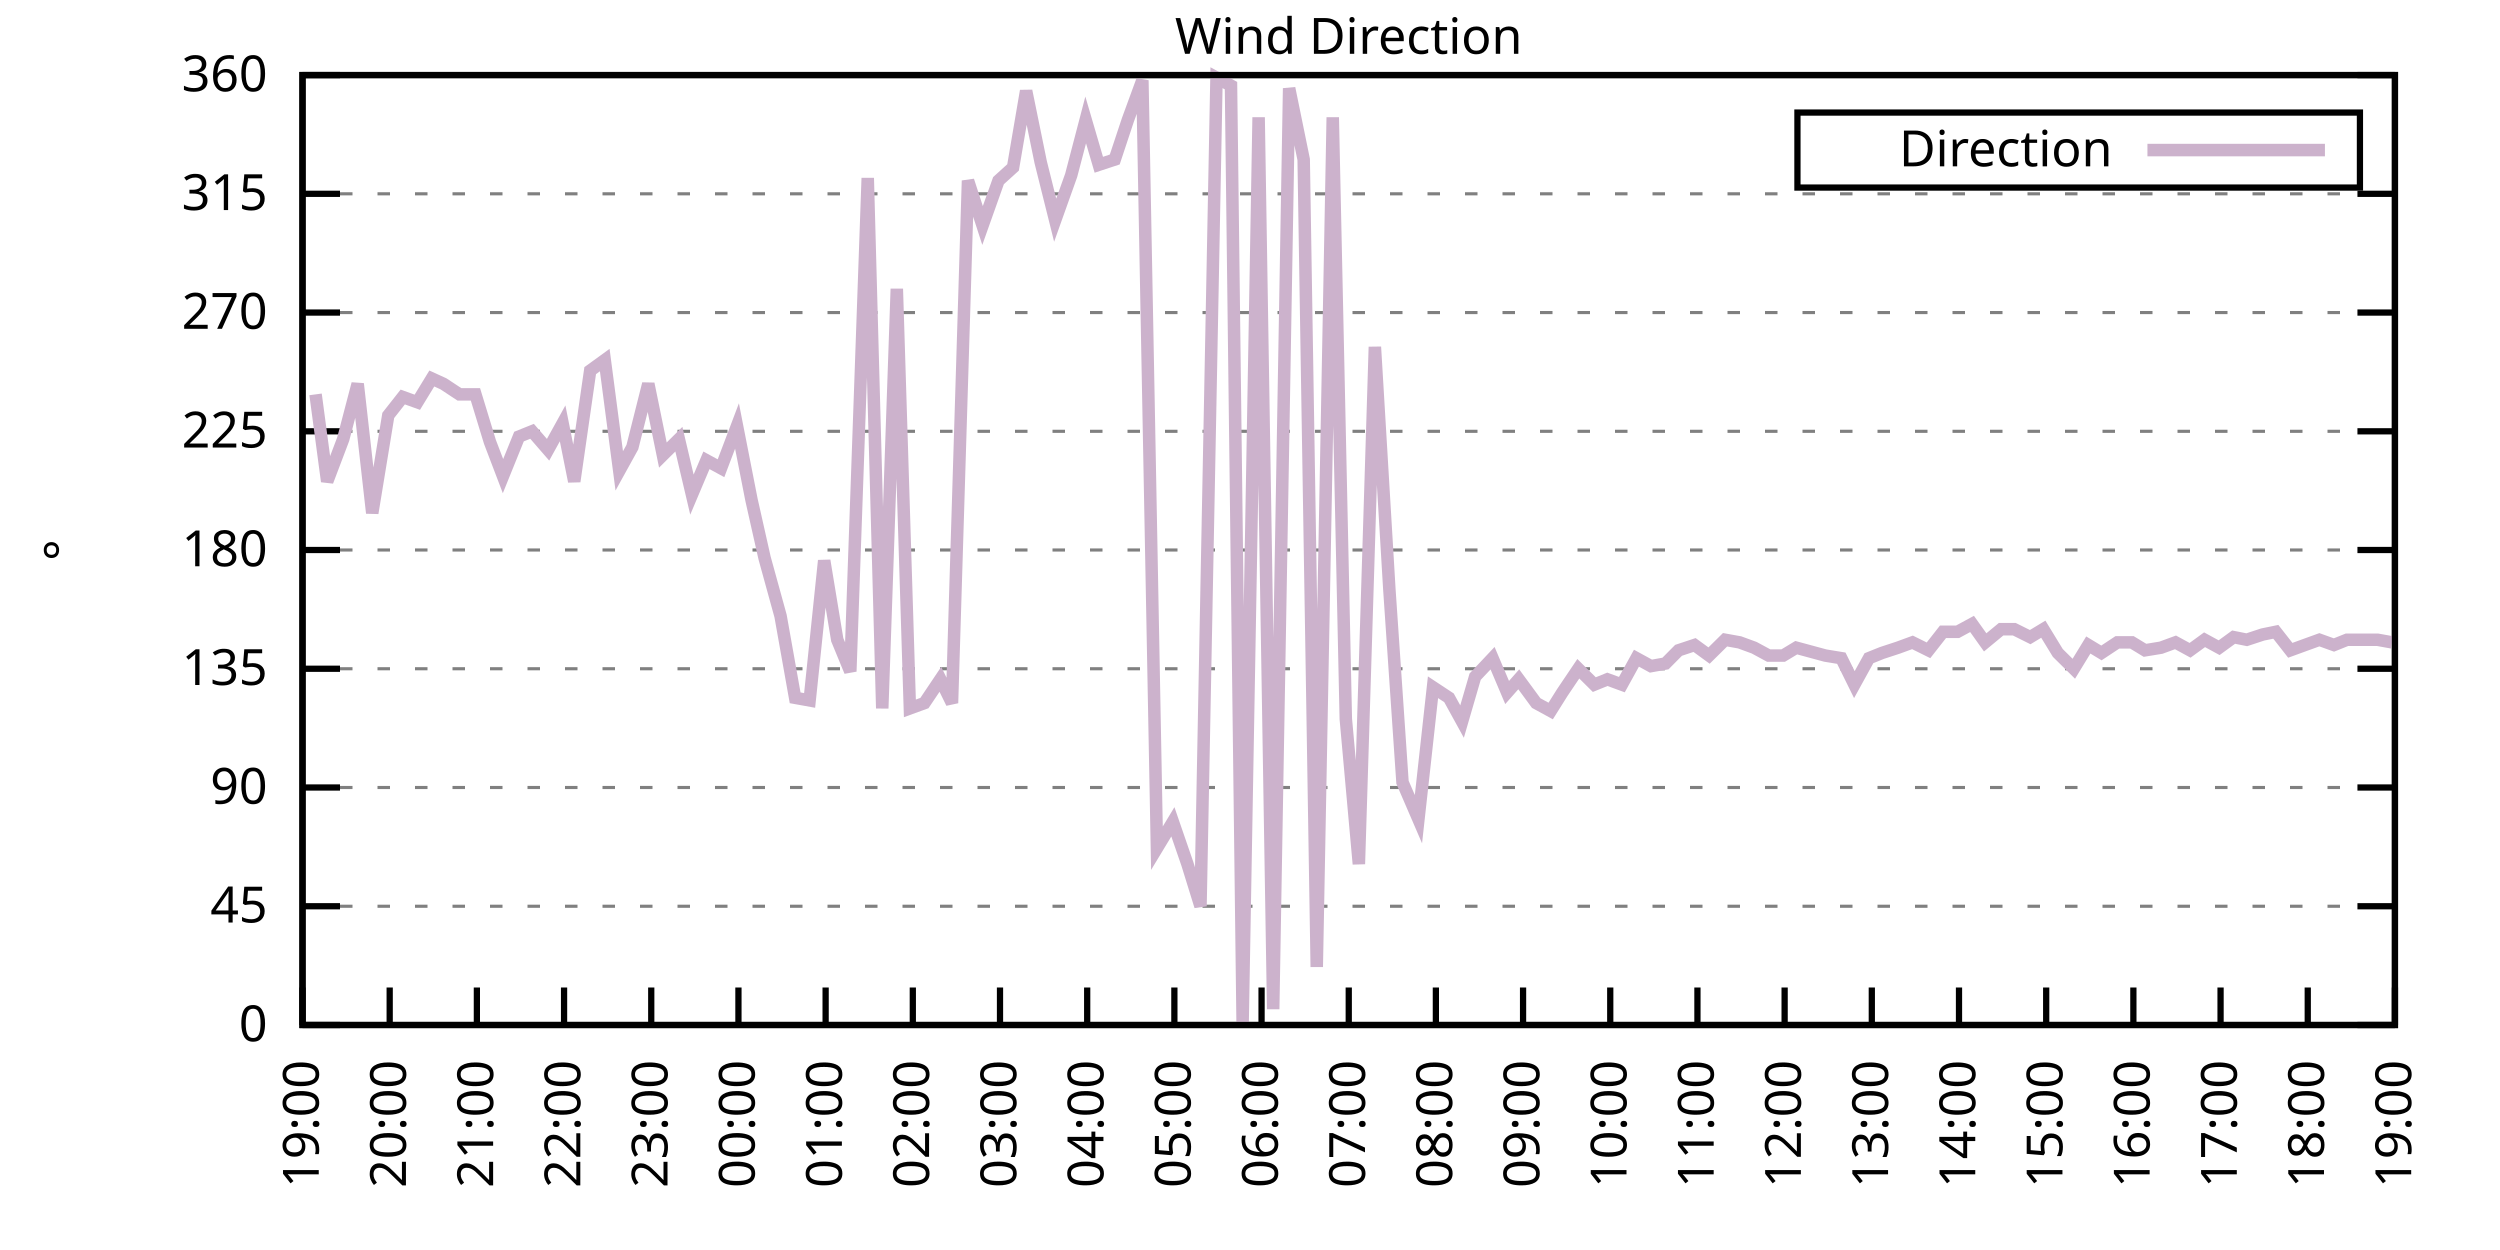
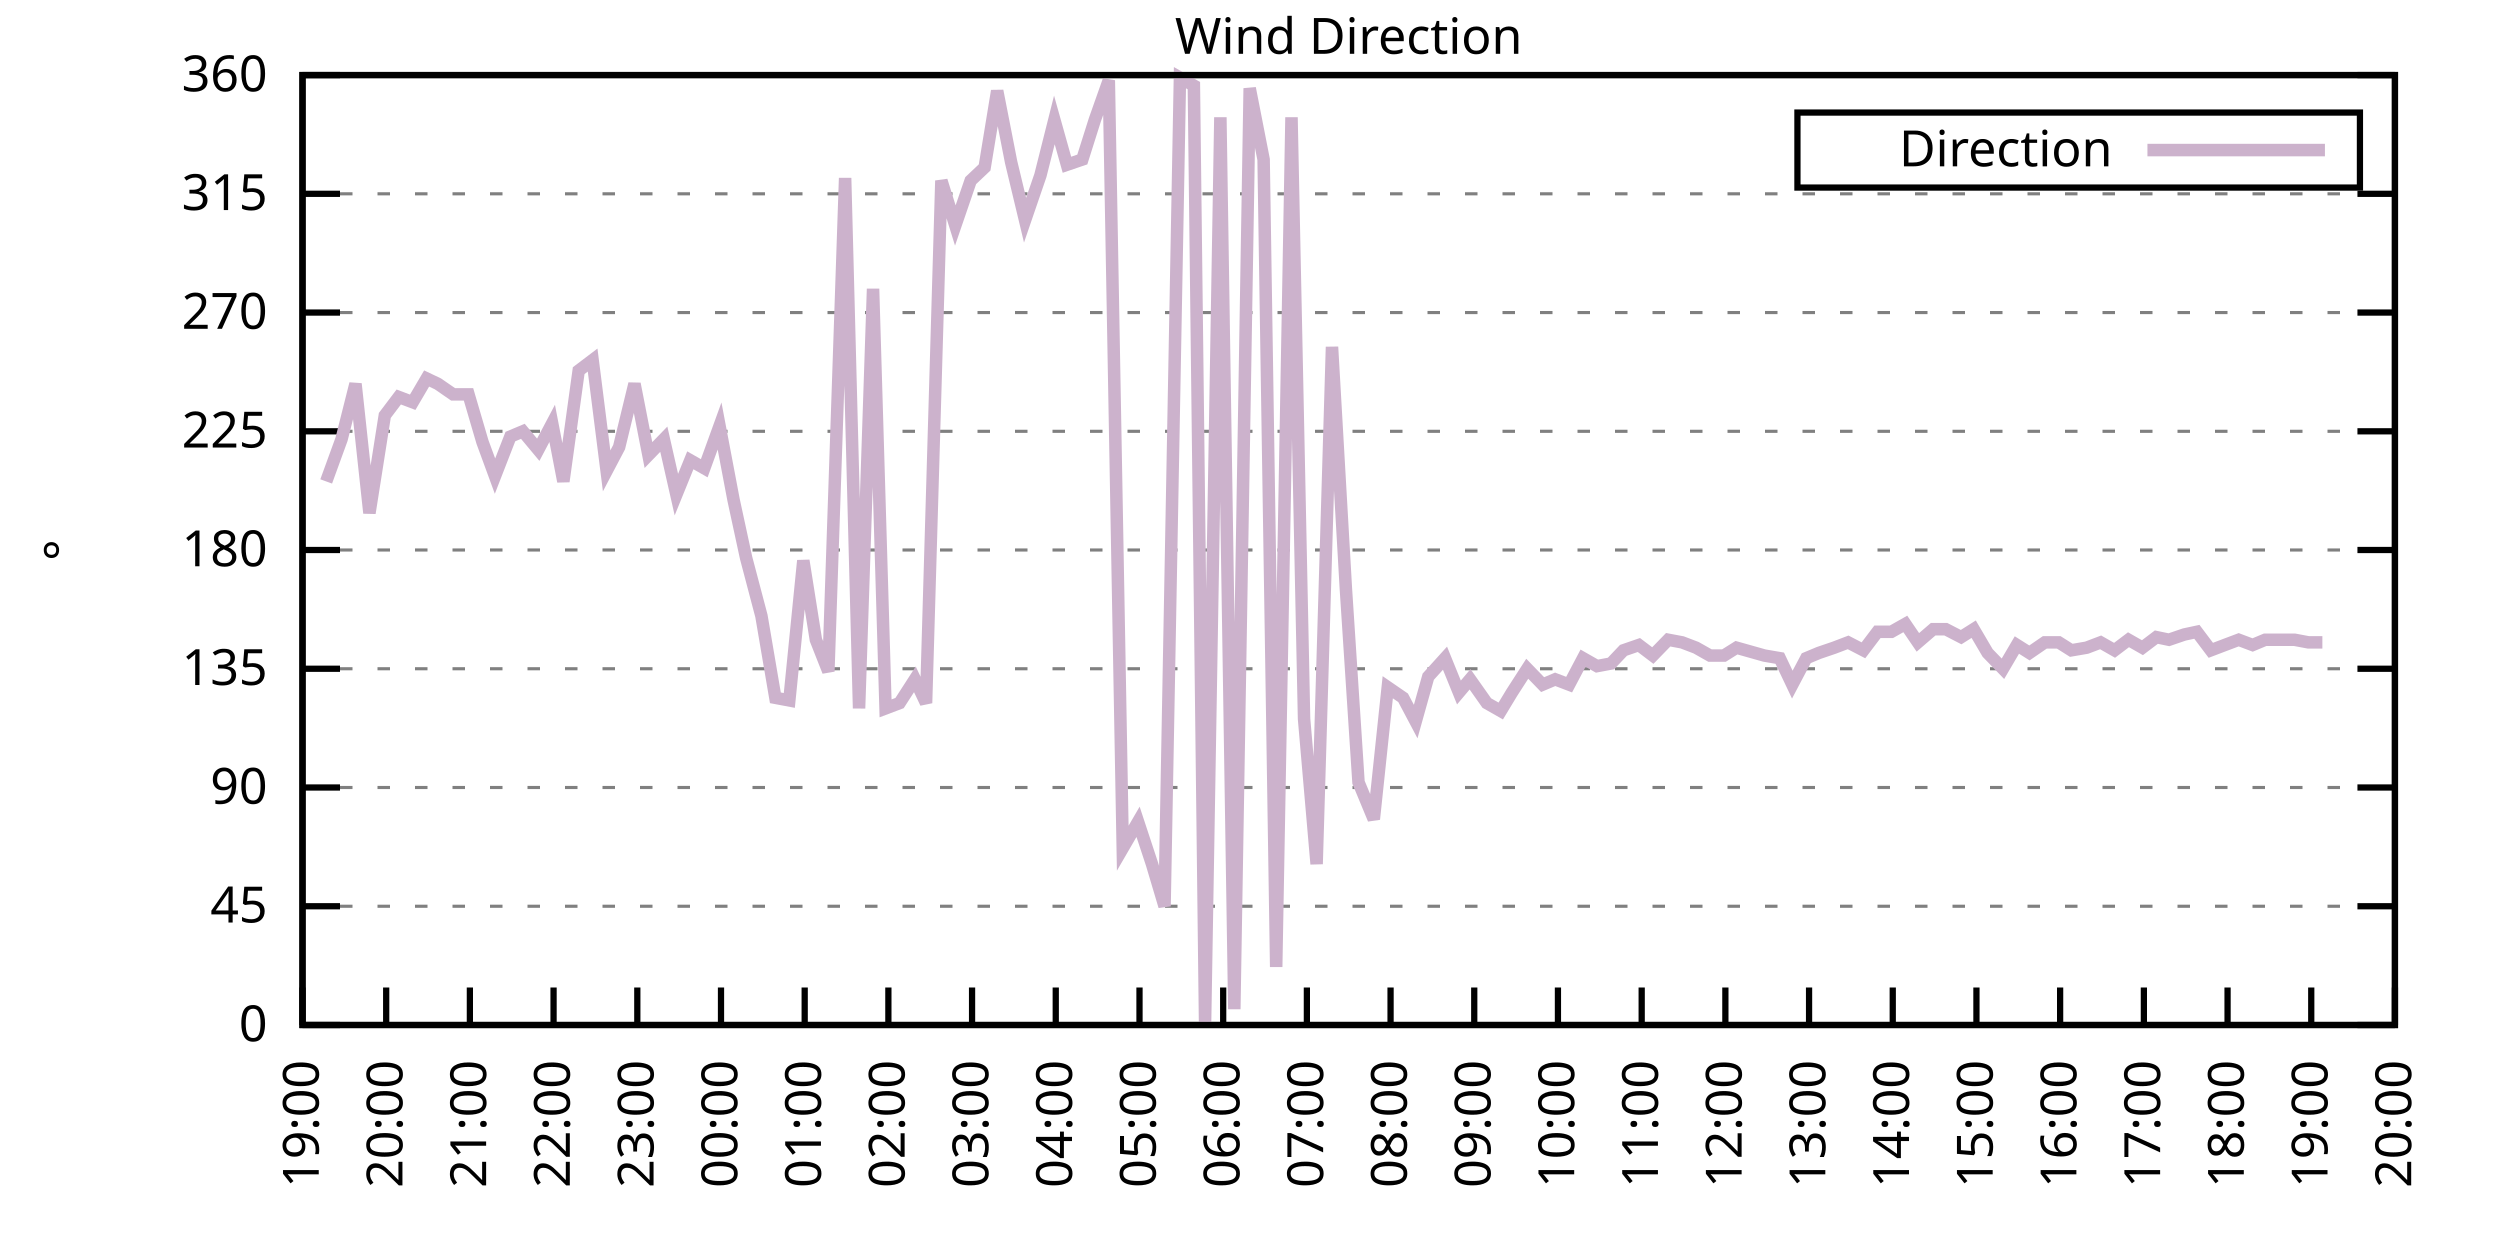
<svg xmlns="http://www.w3.org/2000/svg" xmlns:xlink="http://www.w3.org/1999/xlink" width="400" height="200" viewBox="0 0 400 200">
  <g id="gnuplot_canvas">
    <rect x="0" y="0" width="400" height="200" fill="none" />
    <defs>
      <circle id="gpDot" r="0.5" stroke-width="0.5" stroke="currentColor" />
      <path id="gpPt0" stroke-width="0.333" stroke="currentColor" d="M-1,0 h2 M0,-1 v2" />
      <path id="gpPt1" stroke-width="0.333" stroke="currentColor" d="M-1,-1 L1,1 M1,-1 L-1,1" />
      <path id="gpPt2" stroke-width="0.333" stroke="currentColor" d="M-1,0 L1,0 M0,-1 L0,1 M-1,-1 L1,1 M-1,1 L1,-1" />
      <rect id="gpPt3" stroke-width="0.333" stroke="currentColor" x="-1" y="-1" width="2" height="2" />
      <rect id="gpPt4" stroke-width="0.333" stroke="currentColor" fill="currentColor" x="-1" y="-1" width="2" height="2" />
      <circle id="gpPt5" stroke-width="0.333" stroke="currentColor" cx="0" cy="0" r="1" />
      <use xlink:href="#gpPt5" id="gpPt6" fill="currentColor" stroke="none" />
      <path id="gpPt7" stroke-width="0.333" stroke="currentColor" d="M0,-1.33 L-1.33,0.67 L1.33,0.67 z" />
      <use xlink:href="#gpPt7" id="gpPt8" fill="currentColor" stroke="none" />
      <use xlink:href="#gpPt7" id="gpPt9" stroke="currentColor" transform="rotate(180)" />
      <use xlink:href="#gpPt9" id="gpPt10" fill="currentColor" stroke="none" />
      <use xlink:href="#gpPt3" id="gpPt11" stroke="currentColor" transform="rotate(45)" />
      <use xlink:href="#gpPt11" id="gpPt12" fill="currentColor" stroke="none" />
      <path id="gpPt13" stroke-width="0.333" stroke="currentColor" d="M0,1.330 L1.265,0.411 L0.782,-1.067 L-0.782,-1.076 L-1.265,0.411 z" />
      <use xlink:href="#gpPt13" id="gpPt14" fill="currentColor" stroke="none" />
      <filter id="textbox" filterUnits="objectBoundingBox" x="0" y="0" height="1" width="1">
        <feFlood flood-color="white" flood-opacity="1" result="bgnd" />
        <feComposite in="SourceGraphic" in2="bgnd" operator="atop" />
      </filter>
      <filter id="greybox" filterUnits="objectBoundingBox" x="0" y="0" height="1" width="1">
        <feFlood flood-color="lightgrey" flood-opacity="1" result="grey" />
        <feComposite in="SourceGraphic" in2="grey" operator="atop" />
      </filter>
    </defs>
    <g fill="none" color="white" stroke="currentColor" stroke-width="1.00" stroke-linecap="butt" stroke-linejoin="miter">
</g>
    <g fill="none" color="black" stroke="currentColor" stroke-width="1.00" stroke-linecap="butt" stroke-linejoin="miter">
      <g stroke="none" shape-rendering="crispEdges">
        <polygon fill="rgb(255, 255, 255)" points="48.40,164.00 383.18,164.00 383.18,12.02 48.40,12.02 " />
      </g>
    </g>
    <g fill="none" color="black" stroke="currentColor" stroke-width="1.00" stroke-linecap="butt" stroke-linejoin="miter">
</g>
    <g fill="none" color="black" stroke="black" stroke-width="0.50" stroke-linecap="butt" stroke-linejoin="miter">
</g>
    <g fill="none" color="gray" stroke="currentColor" stroke-width="0.50" stroke-linecap="butt" stroke-linejoin="miter">
      <path stroke="gray" stroke-dasharray="2,4" class="gridline" d="M48.40,164.00 L383.19,164.00  " />
    </g>
    <g fill="none" color="gray" stroke="gray" stroke-width="1.00" stroke-linecap="butt" stroke-linejoin="miter">
</g>
    <g fill="none" color="black" stroke="currentColor" stroke-width="1.00" stroke-linecap="butt" stroke-linejoin="miter">
      <path stroke="black" d="M48.40,164.00 L54.40,164.00 M383.19,164.00 L377.19,164.00  " />
      <g transform="translate(42.80,166.60)" stroke="none" fill="black" font-family="Sans" font-size="8.00" text-anchor="end">
        <text>
          <tspan font-family="Sans"> 0</tspan>
        </text>
      </g>
    </g>
    <g fill="none" color="black" stroke="currentColor" stroke-width="1.00" stroke-linecap="butt" stroke-linejoin="miter">
</g>
    <g fill="none" color="black" stroke="black" stroke-width="0.50" stroke-linecap="butt" stroke-linejoin="miter">
</g>
    <g fill="none" color="gray" stroke="currentColor" stroke-width="0.50" stroke-linecap="butt" stroke-linejoin="miter">
      <path stroke="gray" stroke-dasharray="2,4" class="gridline" d="M48.40,145.00 L383.19,145.00  " />
    </g>
    <g fill="none" color="gray" stroke="gray" stroke-width="1.00" stroke-linecap="butt" stroke-linejoin="miter">
</g>
    <g fill="none" color="black" stroke="currentColor" stroke-width="1.00" stroke-linecap="butt" stroke-linejoin="miter">
      <path stroke="black" d="M48.40,145.00 L54.40,145.00 M383.19,145.00 L377.19,145.00  " />
      <g transform="translate(42.80,147.60)" stroke="none" fill="black" font-family="Sans" font-size="8.00" text-anchor="end">
        <text>
          <tspan font-family="Sans"> 45</tspan>
        </text>
      </g>
    </g>
    <g fill="none" color="black" stroke="currentColor" stroke-width="1.00" stroke-linecap="butt" stroke-linejoin="miter">
</g>
    <g fill="none" color="black" stroke="black" stroke-width="0.50" stroke-linecap="butt" stroke-linejoin="miter">
</g>
    <g fill="none" color="gray" stroke="currentColor" stroke-width="0.50" stroke-linecap="butt" stroke-linejoin="miter">
      <path stroke="gray" stroke-dasharray="2,4" class="gridline" d="M48.40,126.00 L383.19,126.00  " />
    </g>
    <g fill="none" color="gray" stroke="gray" stroke-width="1.00" stroke-linecap="butt" stroke-linejoin="miter">
</g>
    <g fill="none" color="black" stroke="currentColor" stroke-width="1.00" stroke-linecap="butt" stroke-linejoin="miter">
      <path stroke="black" d="M48.40,126.00 L54.40,126.00 M383.19,126.00 L377.19,126.00  " />
      <g transform="translate(42.80,128.60)" stroke="none" fill="black" font-family="Sans" font-size="8.00" text-anchor="end">
        <text>
          <tspan font-family="Sans"> 90</tspan>
        </text>
      </g>
    </g>
    <g fill="none" color="black" stroke="currentColor" stroke-width="1.00" stroke-linecap="butt" stroke-linejoin="miter">
</g>
    <g fill="none" color="black" stroke="black" stroke-width="0.50" stroke-linecap="butt" stroke-linejoin="miter">
</g>
    <g fill="none" color="gray" stroke="currentColor" stroke-width="0.50" stroke-linecap="butt" stroke-linejoin="miter">
      <path stroke="gray" stroke-dasharray="2,4" class="gridline" d="M48.40,107.00 L383.19,107.00  " />
    </g>
    <g fill="none" color="gray" stroke="gray" stroke-width="1.00" stroke-linecap="butt" stroke-linejoin="miter">
</g>
    <g fill="none" color="black" stroke="currentColor" stroke-width="1.00" stroke-linecap="butt" stroke-linejoin="miter">
      <path stroke="black" d="M48.40,107.00 L54.40,107.00 M383.19,107.00 L377.19,107.00  " />
      <g transform="translate(42.80,109.60)" stroke="none" fill="black" font-family="Sans" font-size="8.00" text-anchor="end">
        <text>
          <tspan font-family="Sans"> 135</tspan>
        </text>
      </g>
    </g>
    <g fill="none" color="black" stroke="currentColor" stroke-width="1.00" stroke-linecap="butt" stroke-linejoin="miter">
</g>
    <g fill="none" color="black" stroke="black" stroke-width="0.50" stroke-linecap="butt" stroke-linejoin="miter">
</g>
    <g fill="none" color="gray" stroke="currentColor" stroke-width="0.50" stroke-linecap="butt" stroke-linejoin="miter">
      <path stroke="gray" stroke-dasharray="2,4" class="gridline" d="M48.40,88.00 L383.19,88.00  " />
    </g>
    <g fill="none" color="gray" stroke="gray" stroke-width="1.00" stroke-linecap="butt" stroke-linejoin="miter">
</g>
    <g fill="none" color="black" stroke="currentColor" stroke-width="1.00" stroke-linecap="butt" stroke-linejoin="miter">
      <path stroke="black" d="M48.40,88.00 L54.40,88.00 M383.19,88.00 L377.19,88.00  " />
      <g transform="translate(42.80,90.60)" stroke="none" fill="black" font-family="Sans" font-size="8.00" text-anchor="end">
        <text>
          <tspan font-family="Sans"> 180</tspan>
        </text>
      </g>
    </g>
    <g fill="none" color="black" stroke="currentColor" stroke-width="1.00" stroke-linecap="butt" stroke-linejoin="miter">
</g>
    <g fill="none" color="black" stroke="black" stroke-width="0.50" stroke-linecap="butt" stroke-linejoin="miter">
</g>
    <g fill="none" color="gray" stroke="currentColor" stroke-width="0.50" stroke-linecap="butt" stroke-linejoin="miter">
      <path stroke="gray" stroke-dasharray="2,4" class="gridline" d="M48.40,69.01 L383.19,69.01  " />
    </g>
    <g fill="none" color="gray" stroke="gray" stroke-width="1.00" stroke-linecap="butt" stroke-linejoin="miter">
</g>
    <g fill="none" color="black" stroke="currentColor" stroke-width="1.00" stroke-linecap="butt" stroke-linejoin="miter">
      <path stroke="black" d="M48.40,69.01 L54.40,69.01 M383.19,69.01 L377.19,69.01  " />
      <g transform="translate(42.80,71.61)" stroke="none" fill="black" font-family="Sans" font-size="8.00" text-anchor="end">
        <text>
          <tspan font-family="Sans"> 225</tspan>
        </text>
      </g>
    </g>
    <g fill="none" color="black" stroke="currentColor" stroke-width="1.00" stroke-linecap="butt" stroke-linejoin="miter">
</g>
    <g fill="none" color="black" stroke="black" stroke-width="0.50" stroke-linecap="butt" stroke-linejoin="miter">
</g>
    <g fill="none" color="gray" stroke="currentColor" stroke-width="0.50" stroke-linecap="butt" stroke-linejoin="miter">
      <path stroke="gray" stroke-dasharray="2,4" class="gridline" d="M48.40,50.01 L383.19,50.01  " />
    </g>
    <g fill="none" color="gray" stroke="gray" stroke-width="1.00" stroke-linecap="butt" stroke-linejoin="miter">
</g>
    <g fill="none" color="black" stroke="currentColor" stroke-width="1.00" stroke-linecap="butt" stroke-linejoin="miter">
      <path stroke="black" d="M48.40,50.01 L54.40,50.01 M383.19,50.01 L377.19,50.01  " />
      <g transform="translate(42.80,52.61)" stroke="none" fill="black" font-family="Sans" font-size="8.00" text-anchor="end">
        <text>
          <tspan font-family="Sans"> 270</tspan>
        </text>
      </g>
    </g>
    <g fill="none" color="black" stroke="currentColor" stroke-width="1.00" stroke-linecap="butt" stroke-linejoin="miter">
</g>
    <g fill="none" color="black" stroke="black" stroke-width="0.50" stroke-linecap="butt" stroke-linejoin="miter">
</g>
    <g fill="none" color="gray" stroke="currentColor" stroke-width="0.50" stroke-linecap="butt" stroke-linejoin="miter">
      <path stroke="gray" stroke-dasharray="2,4" class="gridline" d="M48.40,31.01 L383.19,31.01  " />
    </g>
    <g fill="none" color="gray" stroke="gray" stroke-width="1.00" stroke-linecap="butt" stroke-linejoin="miter">
</g>
    <g fill="none" color="black" stroke="currentColor" stroke-width="1.00" stroke-linecap="butt" stroke-linejoin="miter">
      <path stroke="black" d="M48.40,31.01 L54.40,31.01 M383.19,31.01 L377.19,31.01  " />
      <g transform="translate(42.80,33.61)" stroke="none" fill="black" font-family="Sans" font-size="8.00" text-anchor="end">
        <text>
          <tspan font-family="Sans"> 315</tspan>
        </text>
      </g>
    </g>
    <g fill="none" color="black" stroke="currentColor" stroke-width="1.00" stroke-linecap="butt" stroke-linejoin="miter">
</g>
    <g fill="none" color="black" stroke="black" stroke-width="0.50" stroke-linecap="butt" stroke-linejoin="miter">
</g>
    <g fill="none" color="gray" stroke="currentColor" stroke-width="0.50" stroke-linecap="butt" stroke-linejoin="miter">
      <path stroke="gray" stroke-dasharray="2,4" class="gridline" d="M48.40,12.01 L383.19,12.01  " />
    </g>
    <g fill="none" color="gray" stroke="gray" stroke-width="1.00" stroke-linecap="butt" stroke-linejoin="miter">
</g>
    <g fill="none" color="black" stroke="currentColor" stroke-width="1.00" stroke-linecap="butt" stroke-linejoin="miter">
      <path stroke="black" d="M48.40,12.01 L54.40,12.01 M383.19,12.01 L377.19,12.01  " />
      <g transform="translate(42.80,14.61)" stroke="none" fill="black" font-family="Sans" font-size="8.00" text-anchor="end">
        <text>
          <tspan font-family="Sans"> 360</tspan>
        </text>
      </g>
    </g>
    <g fill="none" color="black" stroke="currentColor" stroke-width="1.00" stroke-linecap="butt" stroke-linejoin="miter">
      <path stroke="black" d="M48.40,164.00 L48.40,158.00  " />
      <g transform="translate(51.00,169.60) rotate(270.00)" stroke="none" fill="black" font-family="Sans" font-size="8.00" text-anchor="end">
        <text>
          <tspan font-family="Sans">19:00</tspan>
        </text>
      </g>
    </g>
    <g fill="none" color="black" stroke="currentColor" stroke-width="1.00" stroke-linecap="butt" stroke-linejoin="miter">
-       <path stroke="black" d="M62.35,164.00 L62.35,158.00  " />
-       <g transform="translate(64.95,169.60) rotate(270.00)" stroke="none" fill="black" font-family="Sans" font-size="8.00" text-anchor="end">
+       <path stroke="black" d="M61.79,164.00 L61.79,158.00  " />
+       <g transform="translate(64.39,169.60) rotate(270.00)" stroke="none" fill="black" font-family="Sans" font-size="8.00" text-anchor="end">
        <text>
          <tspan font-family="Sans">20:00</tspan>
        </text>
      </g>
    </g>
    <g fill="none" color="black" stroke="currentColor" stroke-width="1.00" stroke-linecap="butt" stroke-linejoin="miter">
-       <path stroke="black" d="M76.30,164.00 L76.30,158.00  " />
-       <g transform="translate(78.90,169.60) rotate(270.00)" stroke="none" fill="black" font-family="Sans" font-size="8.00" text-anchor="end">
+       <path stroke="black" d="M75.18,164.00 L75.18,158.00  " />
+       <g transform="translate(77.78,169.60) rotate(270.00)" stroke="none" fill="black" font-family="Sans" font-size="8.00" text-anchor="end">
        <text>
          <tspan font-family="Sans">21:00</tspan>
        </text>
      </g>
    </g>
    <g fill="none" color="black" stroke="currentColor" stroke-width="1.00" stroke-linecap="butt" stroke-linejoin="miter">
-       <path stroke="black" d="M90.25,164.00 L90.25,158.00  " />
-       <g transform="translate(92.85,169.60) rotate(270.00)" stroke="none" fill="black" font-family="Sans" font-size="8.00" text-anchor="end">
+       <path stroke="black" d="M88.57,164.00 L88.57,158.00  " />
+       <g transform="translate(91.17,169.60) rotate(270.00)" stroke="none" fill="black" font-family="Sans" font-size="8.00" text-anchor="end">
        <text>
          <tspan font-family="Sans">22:00</tspan>
        </text>
      </g>
    </g>
    <g fill="none" color="black" stroke="currentColor" stroke-width="1.00" stroke-linecap="butt" stroke-linejoin="miter">
-       <path stroke="black" d="M104.20,164.00 L104.20,158.00  " />
-       <g transform="translate(106.80,169.60) rotate(270.00)" stroke="none" fill="black" font-family="Sans" font-size="8.00" text-anchor="end">
+       <path stroke="black" d="M101.97,164.00 L101.97,158.00  " />
+       <g transform="translate(104.57,169.60) rotate(270.00)" stroke="none" fill="black" font-family="Sans" font-size="8.00" text-anchor="end">
        <text>
          <tspan font-family="Sans">23:00</tspan>
        </text>
      </g>
    </g>
    <g fill="none" color="black" stroke="currentColor" stroke-width="1.00" stroke-linecap="butt" stroke-linejoin="miter">
-       <path stroke="black" d="M118.15,164.00 L118.15,158.00  " />
-       <g transform="translate(120.75,169.60) rotate(270.00)" stroke="none" fill="black" font-family="Sans" font-size="8.00" text-anchor="end">
+       <path stroke="black" d="M115.36,164.00 L115.36,158.00  " />
+       <g transform="translate(117.96,169.60) rotate(270.00)" stroke="none" fill="black" font-family="Sans" font-size="8.00" text-anchor="end">
        <text>
          <tspan font-family="Sans">00:00</tspan>
        </text>
      </g>
    </g>
    <g fill="none" color="black" stroke="currentColor" stroke-width="1.00" stroke-linecap="butt" stroke-linejoin="miter">
-       <path stroke="black" d="M132.10,164.00 L132.10,158.00  " />
-       <g transform="translate(134.70,169.60) rotate(270.00)" stroke="none" fill="black" font-family="Sans" font-size="8.00" text-anchor="end">
+       <path stroke="black" d="M128.75,164.00 L128.75,158.00  " />
+       <g transform="translate(131.35,169.60) rotate(270.00)" stroke="none" fill="black" font-family="Sans" font-size="8.00" text-anchor="end">
        <text>
          <tspan font-family="Sans">01:00</tspan>
        </text>
      </g>
    </g>
    <g fill="none" color="black" stroke="currentColor" stroke-width="1.00" stroke-linecap="butt" stroke-linejoin="miter">
-       <path stroke="black" d="M146.05,164.00 L146.05,158.00  " />
-       <g transform="translate(148.65,169.60) rotate(270.00)" stroke="none" fill="black" font-family="Sans" font-size="8.00" text-anchor="end">
+       <path stroke="black" d="M142.14,164.00 L142.14,158.00  " />
+       <g transform="translate(144.74,169.60) rotate(270.00)" stroke="none" fill="black" font-family="Sans" font-size="8.00" text-anchor="end">
        <text>
          <tspan font-family="Sans">02:00</tspan>
        </text>
      </g>
    </g>
    <g fill="none" color="black" stroke="currentColor" stroke-width="1.00" stroke-linecap="butt" stroke-linejoin="miter">
-       <path stroke="black" d="M160.00,164.00 L160.00,158.00  " />
-       <g transform="translate(162.60,169.60) rotate(270.00)" stroke="none" fill="black" font-family="Sans" font-size="8.00" text-anchor="end">
+       <path stroke="black" d="M155.53,164.00 L155.53,158.00  " />
+       <g transform="translate(158.13,169.60) rotate(270.00)" stroke="none" fill="black" font-family="Sans" font-size="8.00" text-anchor="end">
        <text>
          <tspan font-family="Sans">03:00</tspan>
        </text>
      </g>
    </g>
    <g fill="none" color="black" stroke="currentColor" stroke-width="1.00" stroke-linecap="butt" stroke-linejoin="miter">
-       <path stroke="black" d="M173.95,164.00 L173.95,158.00  " />
-       <g transform="translate(176.55,169.60) rotate(270.00)" stroke="none" fill="black" font-family="Sans" font-size="8.00" text-anchor="end">
+       <path stroke="black" d="M168.92,164.00 L168.92,158.00  " />
+       <g transform="translate(171.52,169.60) rotate(270.00)" stroke="none" fill="black" font-family="Sans" font-size="8.00" text-anchor="end">
        <text>
          <tspan font-family="Sans">04:00</tspan>
        </text>
      </g>
    </g>
    <g fill="none" color="black" stroke="currentColor" stroke-width="1.00" stroke-linecap="butt" stroke-linejoin="miter">
-       <path stroke="black" d="M187.90,164.00 L187.90,158.00  " />
-       <g transform="translate(190.50,169.60) rotate(270.00)" stroke="none" fill="black" font-family="Sans" font-size="8.00" text-anchor="end">
+       <path stroke="black" d="M182.32,164.00 L182.32,158.00  " />
+       <g transform="translate(184.92,169.60) rotate(270.00)" stroke="none" fill="black" font-family="Sans" font-size="8.00" text-anchor="end">
        <text>
          <tspan font-family="Sans">05:00</tspan>
        </text>
      </g>
    </g>
    <g fill="none" color="black" stroke="currentColor" stroke-width="1.00" stroke-linecap="butt" stroke-linejoin="miter">
-       <path stroke="black" d="M201.85,164.00 L201.85,158.00  " />
-       <g transform="translate(204.45,169.60) rotate(270.00)" stroke="none" fill="black" font-family="Sans" font-size="8.00" text-anchor="end">
+       <path stroke="black" d="M195.71,164.00 L195.71,158.00  " />
+       <g transform="translate(198.31,169.60) rotate(270.00)" stroke="none" fill="black" font-family="Sans" font-size="8.00" text-anchor="end">
        <text>
          <tspan font-family="Sans">06:00</tspan>
        </text>
      </g>
    </g>
    <g fill="none" color="black" stroke="currentColor" stroke-width="1.00" stroke-linecap="butt" stroke-linejoin="miter">
-       <path stroke="black" d="M215.80,164.00 L215.80,158.00  " />
-       <g transform="translate(218.40,169.60) rotate(270.00)" stroke="none" fill="black" font-family="Sans" font-size="8.00" text-anchor="end">
+       <path stroke="black" d="M209.10,164.00 L209.10,158.00  " />
+       <g transform="translate(211.70,169.60) rotate(270.00)" stroke="none" fill="black" font-family="Sans" font-size="8.00" text-anchor="end">
        <text>
          <tspan font-family="Sans">07:00</tspan>
        </text>
      </g>
    </g>
    <g fill="none" color="black" stroke="currentColor" stroke-width="1.00" stroke-linecap="butt" stroke-linejoin="miter">
-       <path stroke="black" d="M229.74,164.00 L229.74,158.00  " />
-       <g transform="translate(232.34,169.60) rotate(270.00)" stroke="none" fill="black" font-family="Sans" font-size="8.00" text-anchor="end">
+       <path stroke="black" d="M222.49,164.00 L222.49,158.00  " />
+       <g transform="translate(225.09,169.60) rotate(270.00)" stroke="none" fill="black" font-family="Sans" font-size="8.00" text-anchor="end">
        <text>
          <tspan font-family="Sans">08:00</tspan>
        </text>
      </g>
    </g>
    <g fill="none" color="black" stroke="currentColor" stroke-width="1.00" stroke-linecap="butt" stroke-linejoin="miter">
-       <path stroke="black" d="M243.69,164.00 L243.69,158.00  " />
-       <g transform="translate(246.29,169.60) rotate(270.00)" stroke="none" fill="black" font-family="Sans" font-size="8.00" text-anchor="end">
+       <path stroke="black" d="M235.88,164.00 L235.88,158.00  " />
+       <g transform="translate(238.48,169.60) rotate(270.00)" stroke="none" fill="black" font-family="Sans" font-size="8.00" text-anchor="end">
        <text>
          <tspan font-family="Sans">09:00</tspan>
        </text>
      </g>
    </g>
    <g fill="none" color="black" stroke="currentColor" stroke-width="1.00" stroke-linecap="butt" stroke-linejoin="miter">
-       <path stroke="black" d="M257.64,164.00 L257.64,158.00  " />
-       <g transform="translate(260.24,169.60) rotate(270.00)" stroke="none" fill="black" font-family="Sans" font-size="8.00" text-anchor="end">
+       <path stroke="black" d="M249.27,164.00 L249.27,158.00  " />
+       <g transform="translate(251.87,169.60) rotate(270.00)" stroke="none" fill="black" font-family="Sans" font-size="8.00" text-anchor="end">
        <text>
          <tspan font-family="Sans">10:00</tspan>
        </text>
      </g>
    </g>
    <g fill="none" color="black" stroke="currentColor" stroke-width="1.00" stroke-linecap="butt" stroke-linejoin="miter">
-       <path stroke="black" d="M271.59,164.00 L271.59,158.00  " />
-       <g transform="translate(274.19,169.60) rotate(270.00)" stroke="none" fill="black" font-family="Sans" font-size="8.00" text-anchor="end">
+       <path stroke="black" d="M262.67,164.00 L262.67,158.00  " />
+       <g transform="translate(265.27,169.60) rotate(270.00)" stroke="none" fill="black" font-family="Sans" font-size="8.00" text-anchor="end">
        <text>
          <tspan font-family="Sans">11:00</tspan>
        </text>
      </g>
    </g>
    <g fill="none" color="black" stroke="currentColor" stroke-width="1.00" stroke-linecap="butt" stroke-linejoin="miter">
-       <path stroke="black" d="M285.54,164.00 L285.54,158.00  " />
-       <g transform="translate(288.14,169.60) rotate(270.00)" stroke="none" fill="black" font-family="Sans" font-size="8.00" text-anchor="end">
+       <path stroke="black" d="M276.06,164.00 L276.06,158.00  " />
+       <g transform="translate(278.66,169.60) rotate(270.00)" stroke="none" fill="black" font-family="Sans" font-size="8.00" text-anchor="end">
        <text>
          <tspan font-family="Sans">12:00</tspan>
        </text>
      </g>
    </g>
    <g fill="none" color="black" stroke="currentColor" stroke-width="1.00" stroke-linecap="butt" stroke-linejoin="miter">
-       <path stroke="black" d="M299.49,164.00 L299.49,158.00  " />
-       <g transform="translate(302.09,169.60) rotate(270.00)" stroke="none" fill="black" font-family="Sans" font-size="8.00" text-anchor="end">
+       <path stroke="black" d="M289.45,164.00 L289.45,158.00  " />
+       <g transform="translate(292.05,169.60) rotate(270.00)" stroke="none" fill="black" font-family="Sans" font-size="8.00" text-anchor="end">
        <text>
          <tspan font-family="Sans">13:00</tspan>
        </text>
      </g>
    </g>
    <g fill="none" color="black" stroke="currentColor" stroke-width="1.00" stroke-linecap="butt" stroke-linejoin="miter">
-       <path stroke="black" d="M313.44,164.00 L313.44,158.00  " />
-       <g transform="translate(316.04,169.60) rotate(270.00)" stroke="none" fill="black" font-family="Sans" font-size="8.00" text-anchor="end">
+       <path stroke="black" d="M302.84,164.00 L302.84,158.00  " />
+       <g transform="translate(305.44,169.60) rotate(270.00)" stroke="none" fill="black" font-family="Sans" font-size="8.00" text-anchor="end">
        <text>
          <tspan font-family="Sans">14:00</tspan>
        </text>
      </g>
    </g>
    <g fill="none" color="black" stroke="currentColor" stroke-width="1.00" stroke-linecap="butt" stroke-linejoin="miter">
-       <path stroke="black" d="M327.39,164.00 L327.39,158.00  " />
-       <g transform="translate(329.99,169.60) rotate(270.00)" stroke="none" fill="black" font-family="Sans" font-size="8.00" text-anchor="end">
+       <path stroke="black" d="M316.23,164.00 L316.23,158.00  " />
+       <g transform="translate(318.83,169.60) rotate(270.00)" stroke="none" fill="black" font-family="Sans" font-size="8.00" text-anchor="end">
        <text>
          <tspan font-family="Sans">15:00</tspan>
        </text>
      </g>
    </g>
    <g fill="none" color="black" stroke="currentColor" stroke-width="1.00" stroke-linecap="butt" stroke-linejoin="miter">
-       <path stroke="black" d="M341.34,164.00 L341.34,158.00  " />
-       <g transform="translate(343.94,169.60) rotate(270.00)" stroke="none" fill="black" font-family="Sans" font-size="8.00" text-anchor="end">
+       <path stroke="black" d="M329.62,164.00 L329.62,158.00  " />
+       <g transform="translate(332.22,169.60) rotate(270.00)" stroke="none" fill="black" font-family="Sans" font-size="8.00" text-anchor="end">
        <text>
          <tspan font-family="Sans">16:00</tspan>
        </text>
      </g>
    </g>
    <g fill="none" color="black" stroke="currentColor" stroke-width="1.00" stroke-linecap="butt" stroke-linejoin="miter">
-       <path stroke="black" d="M355.29,164.00 L355.29,158.00  " />
-       <g transform="translate(357.89,169.60) rotate(270.00)" stroke="none" fill="black" font-family="Sans" font-size="8.00" text-anchor="end">
+       <path stroke="black" d="M343.02,164.00 L343.02,158.00  " />
+       <g transform="translate(345.62,169.60) rotate(270.00)" stroke="none" fill="black" font-family="Sans" font-size="8.00" text-anchor="end">
        <text>
          <tspan font-family="Sans">17:00</tspan>
        </text>
      </g>
    </g>
    <g fill="none" color="black" stroke="currentColor" stroke-width="1.00" stroke-linecap="butt" stroke-linejoin="miter">
-       <path stroke="black" d="M369.24,164.00 L369.24,158.00  " />
-       <g transform="translate(371.84,169.60) rotate(270.00)" stroke="none" fill="black" font-family="Sans" font-size="8.00" text-anchor="end">
+       <path stroke="black" d="M356.41,164.00 L356.41,158.00  " />
+       <g transform="translate(359.01,169.60) rotate(270.00)" stroke="none" fill="black" font-family="Sans" font-size="8.00" text-anchor="end">
        <text>
          <tspan font-family="Sans">18:00</tspan>
+         </text>
+       </g>
+     </g>
+     <g fill="none" color="black" stroke="currentColor" stroke-width="1.00" stroke-linecap="butt" stroke-linejoin="miter">
+       <path stroke="black" d="M369.80,164.00 L369.80,158.00  " />
+       <g transform="translate(372.40,169.60) rotate(270.00)" stroke="none" fill="black" font-family="Sans" font-size="8.00" text-anchor="end">
+         <text>
+           <tspan font-family="Sans">19:00</tspan>
        </text>
      </g>
    </g>
    <g fill="none" color="black" stroke="currentColor" stroke-width="1.00" stroke-linecap="butt" stroke-linejoin="miter">
      <path stroke="black" d="M383.19,164.00 L383.19,158.00  " />
      <g transform="translate(385.79,169.60) rotate(270.00)" stroke="none" fill="black" font-family="Sans" font-size="8.00" text-anchor="end">
        <text>
-           <tspan font-family="Sans">19:00</tspan>
+           <tspan font-family="Sans">20:00</tspan>
        </text>
      </g>
    </g>
    <g fill="none" color="black" stroke="currentColor" stroke-width="1.00" stroke-linecap="butt" stroke-linejoin="miter">
</g>
    <g fill="none" color="black" stroke="currentColor" stroke-width="1.00" stroke-linecap="butt" stroke-linejoin="miter">
      <path stroke="black" d="M48.40,12.01 L48.40,164.00 L383.19,164.00 L383.19,12.01 L48.40,12.01 Z  " />
    </g>
    <g fill="none" color="black" stroke="currentColor" stroke-width="1.00" stroke-linecap="butt" stroke-linejoin="miter">
</g>
    <g fill="none" color="black" stroke="currentColor" stroke-width="1.00" stroke-linecap="butt" stroke-linejoin="miter">
      <path stroke="black" d="M287.59,30.01 L287.59,18.01 L377.59,18.01 L377.59,30.01 L287.59,30.01 Z  " />
    </g>
    <g id="Wind_direction_plot_1">
      <g fill="none" color="white" stroke="black" stroke-width="2.00" stroke-linecap="butt" stroke-linejoin="miter">
</g>
      <g fill="none" color="black" stroke="currentColor" stroke-width="2.00" stroke-linecap="butt" stroke-linejoin="miter">
        <g transform="translate(337.99,26.61)" stroke="none" fill="black" font-family="Sans" font-size="8.00" text-anchor="end">
          <text>
            <tspan font-family="Sans">Direction</tspan>
          </text>
        </g>
      </g>
      <g fill="none" color="black" stroke="currentColor" stroke-width="2.00" stroke-linecap="butt" stroke-linejoin="miter">
-         <path stroke="rgb(204, 178, 204)" d="M343.59,24.01 L371.99,24.01 M50.49,63.10 L52.35,77.03 L54.91,70.27 L57.23,61.41 L59.56,82.09 L62.12,66.47   L64.44,63.52 L66.77,64.36 L69.09,60.56 L70.95,61.41 L73.51,63.10 L76.07,63.10 L78.39,70.70 L80.48,76.18   L83.04,69.85 L85.13,69.01 L87.69,71.96 L90.02,67.74 L91.88,77.03 L94.43,59.30 L96.76,57.61 L99.08,75.34   L101.18,71.54 L103.73,61.41 L106.06,72.81 L108.62,70.27 L110.71,79.14 L113.03,73.65 L115.36,74.92 L117.92,68.16   L120.24,79.98 L122.33,89.27 L124.89,98.56 L127.22,111.65 L129.54,112.07 L131.87,89.69 L133.96,102.36 L136.05,107.43   L138.84,28.48 L141.16,113.34 L143.49,46.21 L145.58,113.34 L147.91,112.49 L150.46,108.69 L152.32,112.49 L154.88,28.90   L157.21,36.08 L159.76,28.90 L162.09,26.79 L164.18,14.54 L166.51,25.94 L168.83,35.23 L171.39,28.05 L173.71,19.19   L175.81,26.36 L178.36,25.52 L180.46,19.19 L182.78,12.85 L185.11,135.71 L187.66,131.49 L189.99,138.25 L192.08,145.00   L194.64,12.43 L196.96,13.70 L198.82,163.58 L201.38,18.77 L203.71,161.47 L206.26,14.12 L208.59,25.52 L210.68,154.71   L213.24,18.77 L215.33,115.03 L217.42,138.25 L219.98,55.50 L222.30,94.34 L224.40,125.16 L226.95,131.07 L229.28,109.96   L231.84,111.65 L233.93,115.45 L236.02,108.27 L238.81,105.31 L241.14,110.80 L243.00,108.69 L245.79,112.49 L248.11,113.76   L249.97,110.80 L252.53,107.00 L255.09,109.54 L257.18,108.69 L259.50,109.54 L261.83,105.31 L264.15,106.58 L266.48,106.16   L268.57,104.05 L271.13,103.20 L273.45,104.89 L276.01,102.36 L278.34,102.78 L280.66,103.63 L282.99,104.89 L285.31,104.89   L287.40,103.63 L292.05,104.89 L294.61,105.31 L296.70,109.54 L299.03,105.31 L301.12,104.47 L303.68,103.63 L306.00,102.78   L308.56,104.05 L310.88,101.09 L313.21,101.09 L315.53,99.83 L317.63,102.78 L320.18,100.67 L322.28,100.67 L324.83,101.94   L326.93,100.67 L329.25,104.47 L331.81,107.00 L334.13,103.20 L336.23,104.47 L338.78,102.78 L341.11,102.78 L343.20,104.05   L345.76,103.63 L348.08,102.78 L350.41,104.05 L352.73,102.36 L355.06,103.63 L357.38,101.94 L359.48,102.36 L362.03,101.52   L364.13,101.09 L366.45,104.05 L368.78,103.20 L371.10,102.36 L373.43,103.20 L375.52,102.36 L378.08,102.36 L380.40,102.36   L382.73,102.78  " />
+         <path stroke="rgb(204, 178, 204)" d="M343.59,24.01 L371.99,24.01 M52.19,77.03 L54.65,70.27 L56.88,61.41 L59.11,82.09 L61.57,66.47 L63.80,63.52   L66.03,64.36 L68.26,60.56 L70.05,61.41 L72.50,63.10 L74.96,63.10 L77.19,70.70 L79.20,76.18 L81.66,69.85   L83.66,69.01 L86.12,71.96 L88.35,67.74 L90.14,77.03 L92.59,59.30 L94.82,57.61 L97.06,75.34 L99.06,71.54   L101.52,61.41 L103.75,72.81 L106.21,70.27 L108.22,79.14 L110.45,73.65 L112.68,74.92 L115.13,68.16 L117.37,79.98   L119.38,89.27 L121.83,98.56 L124.06,111.65 L126.29,112.07 L128.53,89.69 L130.54,102.36 L132.54,107.43 L135.22,28.48   L137.45,113.34 L139.69,46.21 L141.69,113.34 L143.93,112.49 L146.38,108.69 L148.17,112.49 L150.62,28.90 L152.85,36.08   L155.31,28.90 L157.54,26.79 L159.55,14.54 L161.78,25.94 L164.01,35.23 L166.47,28.05 L168.70,19.19 L170.71,26.36   L173.17,25.52 L175.17,19.19 L177.41,12.85 L179.64,135.71 L182.09,131.49 L184.32,138.25 L186.33,145.00 L188.79,12.43   L191.02,13.70 L192.81,163.58 L195.26,18.77 L197.49,161.47 L199.95,14.12 L202.18,25.52 L204.19,154.71 L206.64,18.77   L208.65,115.03 L210.66,138.25 L213.12,55.50 L215.35,94.34 L217.36,125.16 L219.81,131.07 L222.04,109.96 L224.50,111.65   L226.51,115.45 L228.52,108.27 L231.20,105.31 L233.43,110.80 L235.21,108.69 L237.89,112.49 L240.12,113.76 L241.91,110.80   L244.36,107.00 L246.82,109.54 L248.83,108.69 L251.06,109.54 L253.29,105.31 L255.52,106.58 L257.76,106.16 L259.76,104.05   L262.22,103.20 L264.45,104.89 L266.91,102.36 L269.14,102.78 L271.37,103.63 L273.60,104.89 L275.83,104.89 L277.84,103.63   L282.31,104.89 L284.76,105.31 L286.77,109.54 L289.00,105.31 L291.01,104.47 L293.47,103.63 L295.70,102.78 L298.15,104.05   L300.39,101.09 L302.62,101.09 L304.85,99.83 L306.86,102.78 L309.31,100.67 L311.32,100.67 L313.78,101.94 L315.79,100.67   L318.02,104.47 L320.47,107.00 L322.70,103.20 L324.71,104.47 L327.17,102.78 L329.40,102.78 L331.41,104.05 L333.86,103.63   L336.10,102.78 L338.33,104.05 L340.56,102.36 L342.79,103.63 L345.02,101.94 L347.03,102.36 L349.49,101.52 L351.50,101.09   L353.73,104.05 L355.96,103.20 L358.19,102.36 L360.42,103.20 L362.43,102.36 L364.89,102.36 L367.12,102.36 L369.35,102.78   L371.58,102.78  " />
      </g>
    </g>
    <g fill="none" color="black" stroke="currentColor" stroke-width="2.00" stroke-linecap="butt" stroke-linejoin="miter">
</g>
    <g fill="none" color="black" stroke="black" stroke-width="1.00" stroke-linecap="butt" stroke-linejoin="miter">
</g>
    <g fill="none" color="black" stroke="currentColor" stroke-width="1.00" stroke-linecap="butt" stroke-linejoin="miter">
      <path stroke="black" d="M48.40,12.01 L48.40,164.00 L383.19,164.00 L383.19,12.01 L48.40,12.01 Z  " />
      <g transform="translate(12.80,88.01) rotate(270.00)" stroke="none" fill="black" font-family="Sans" font-size="8.00" text-anchor="middle">
        <text>
          <tspan font-family="Sans">°</tspan>
        </text>
      </g>
    </g>
    <g fill="none" color="black" stroke="currentColor" stroke-width="1.00" stroke-linecap="butt" stroke-linejoin="miter">
</g>
    <g fill="none" color="black" stroke="currentColor" stroke-width="1.00" stroke-linecap="butt" stroke-linejoin="miter">
      <g transform="translate(215.79,8.61)" stroke="none" fill="black" font-family="Sans" font-size="8.00" text-anchor="middle">
        <text>
          <tspan font-family="Sans">Wind Direction</tspan>
        </text>
      </g>
    </g>
    <g fill="none" color="black" stroke="currentColor" stroke-width="1.00" stroke-linecap="butt" stroke-linejoin="miter">
</g>
  </g>
</svg>
